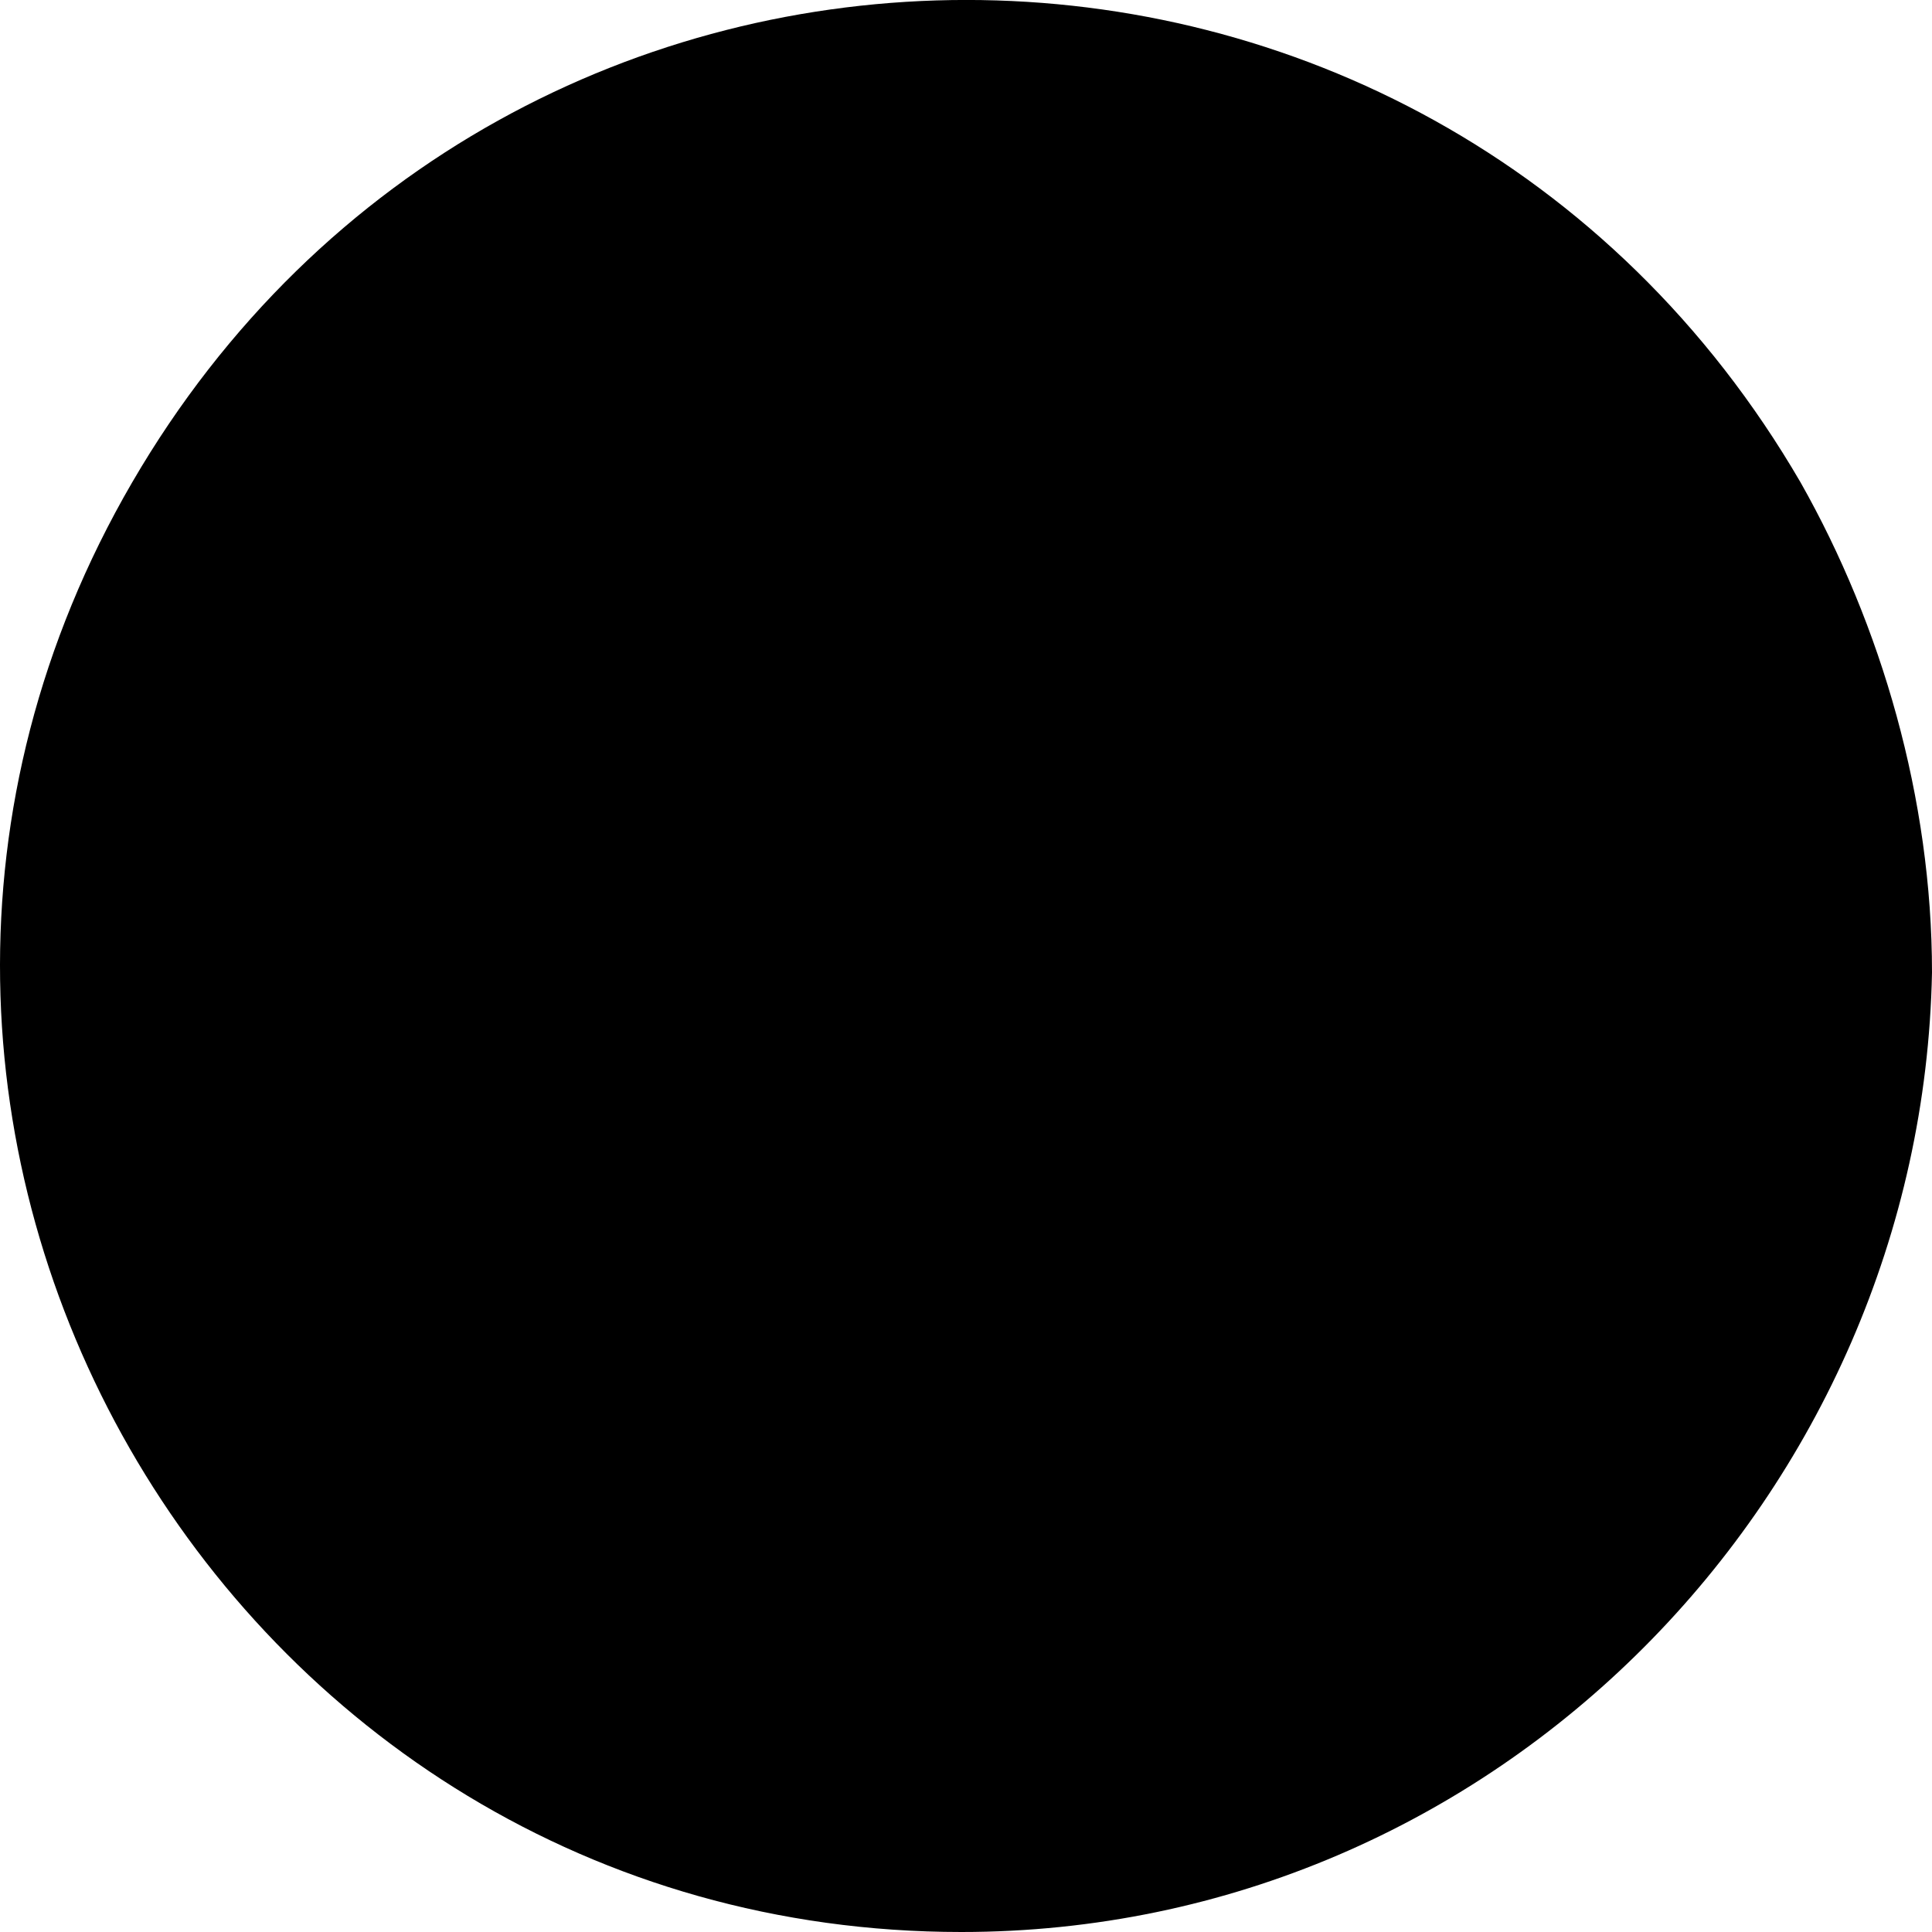
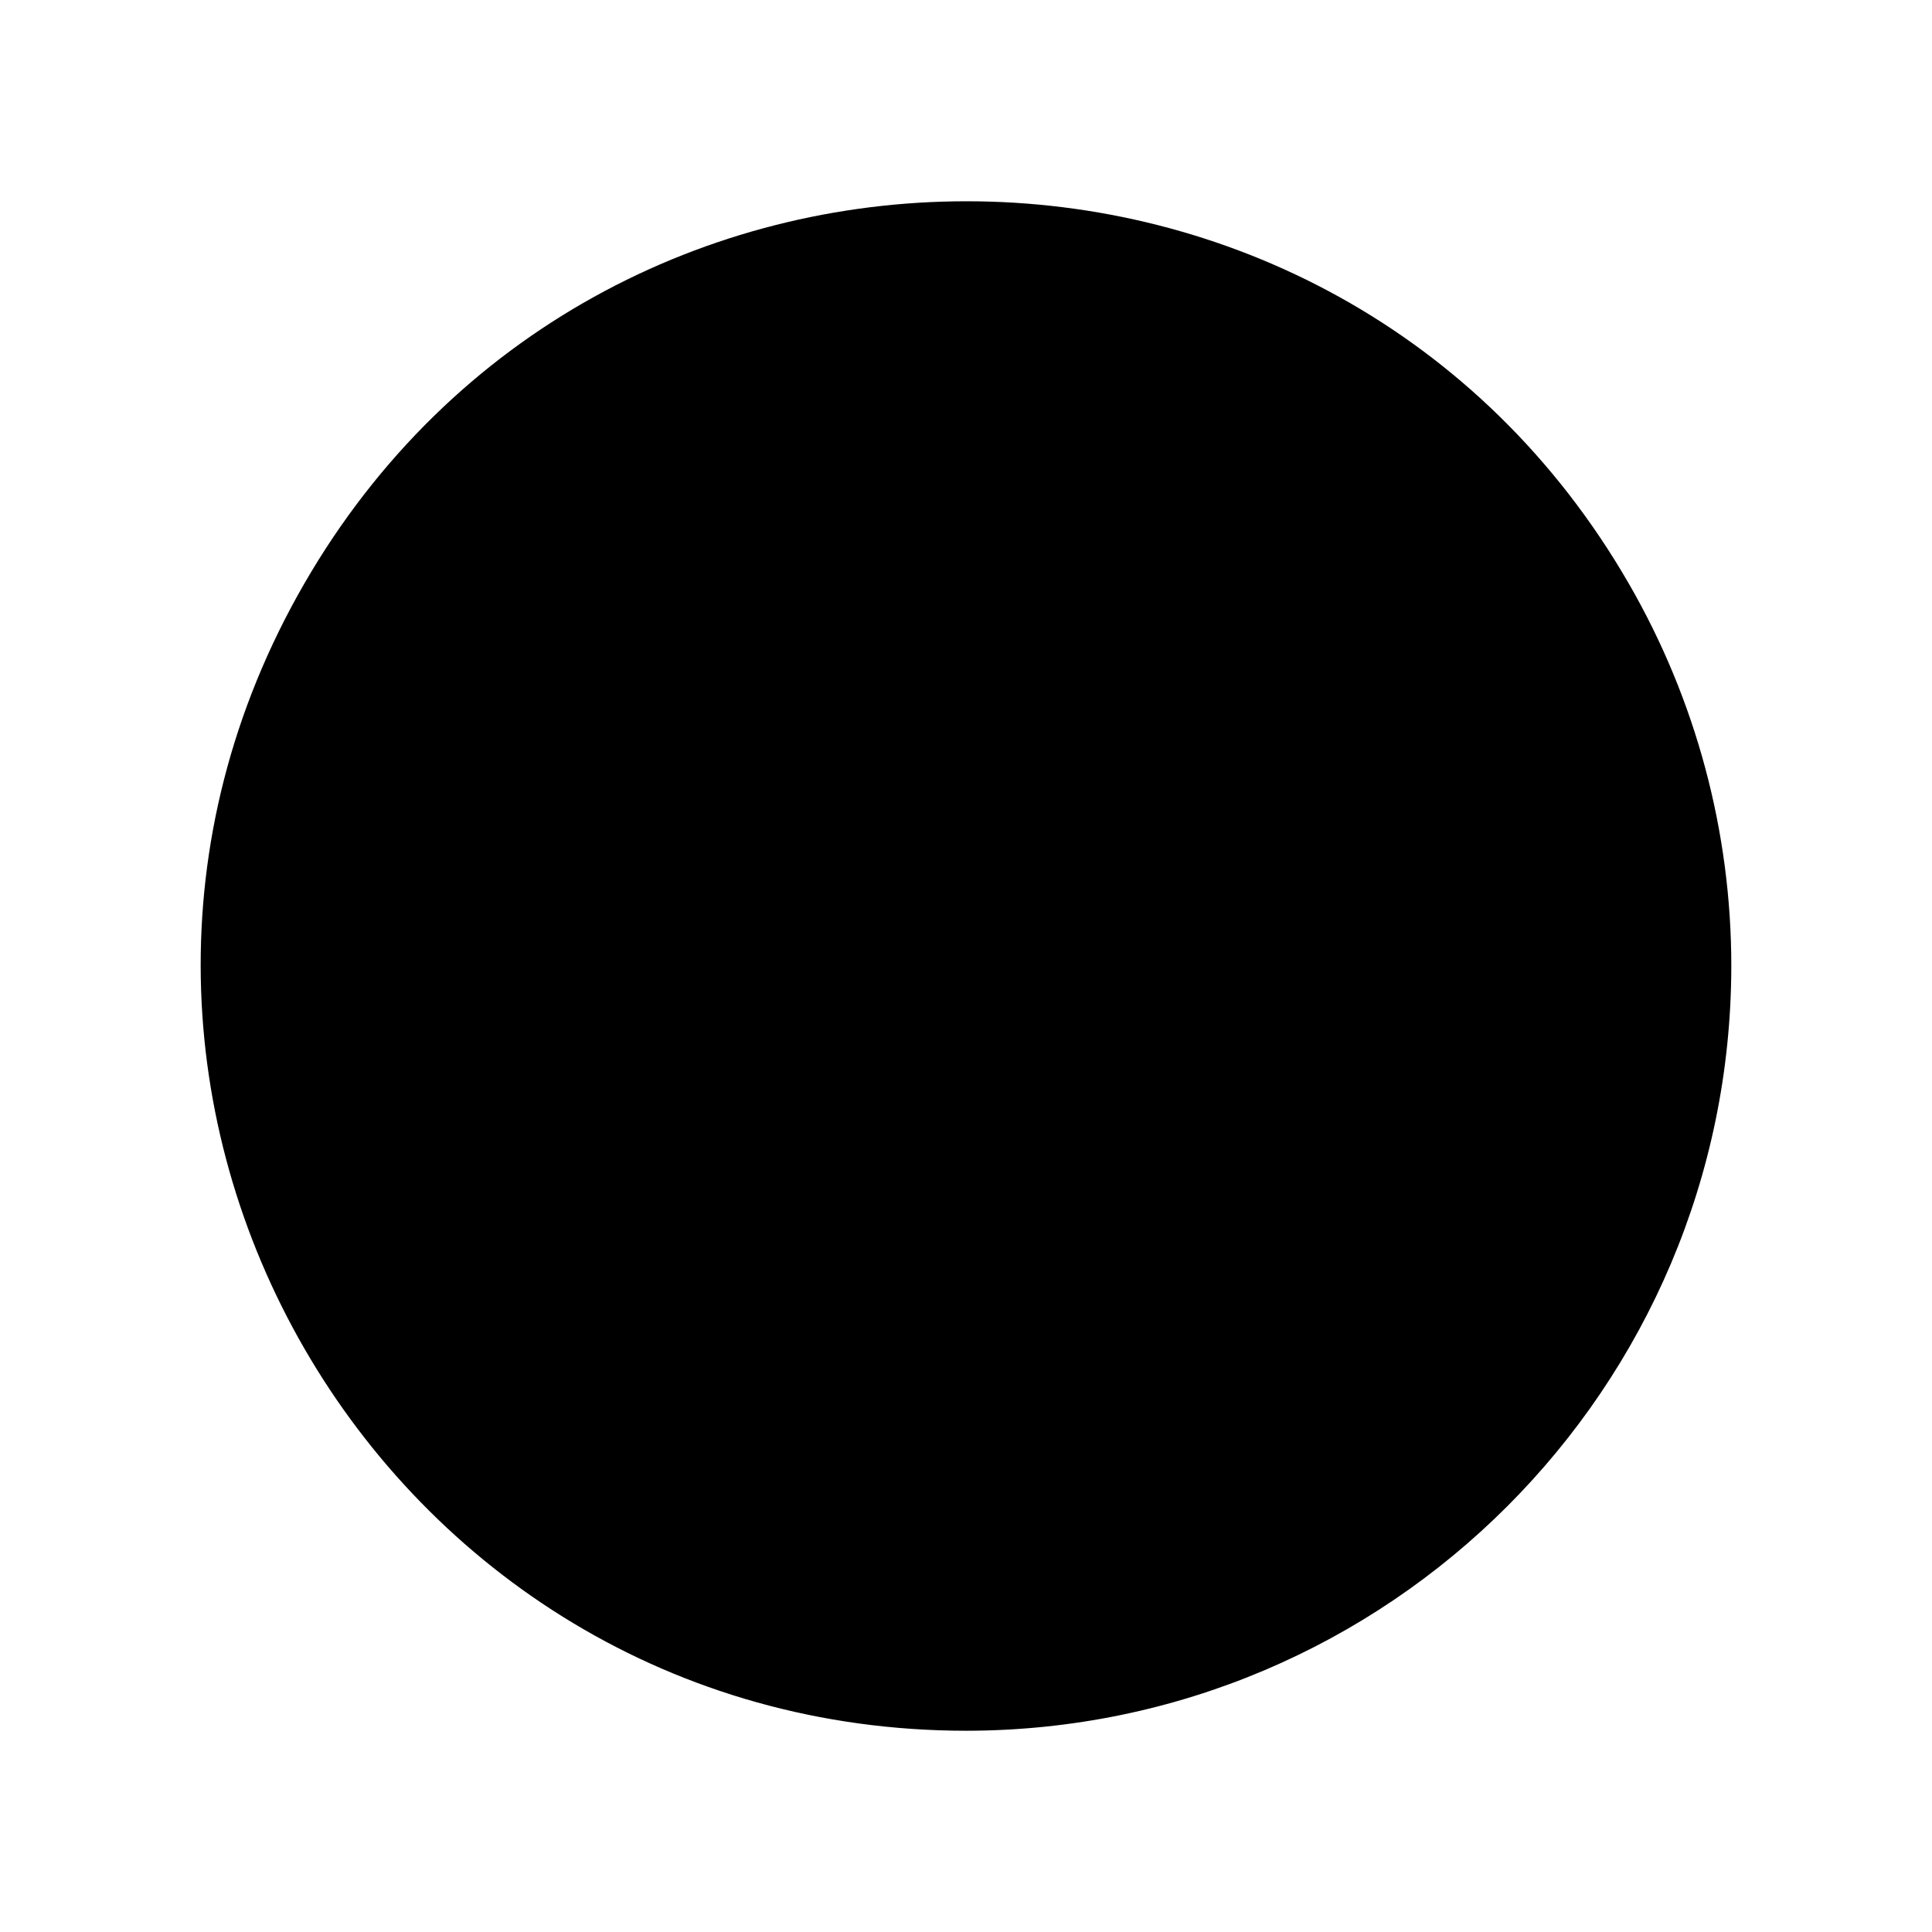
- <svg xmlns="http://www.w3.org/2000/svg" viewBox="0 0 24 24">
-   <path d="M11.942 24c-9.17 0-14.947-10.018-10.3-18.008 4.648-7.99 16.078-7.99 20.725 0C23.372 7.768 24 9.923 24 12.08 23.874 18.547 18.599 24 11.942 24z" />
+ <svg xmlns="http://www.w3.org/2000/svg" data-name="Camada 1" viewBox="0 0 24 24">
+   <path stroke-width="0" d="M12.007 21.5C4.694 21.5.123 13.583 3.78 7.25 7.436.917 16.578.917 20.234 7.25A9.497 9.497 0 0 1 21.507 12a9.511 9.511 0 0 1-9.5 9.5z" />
</svg>
